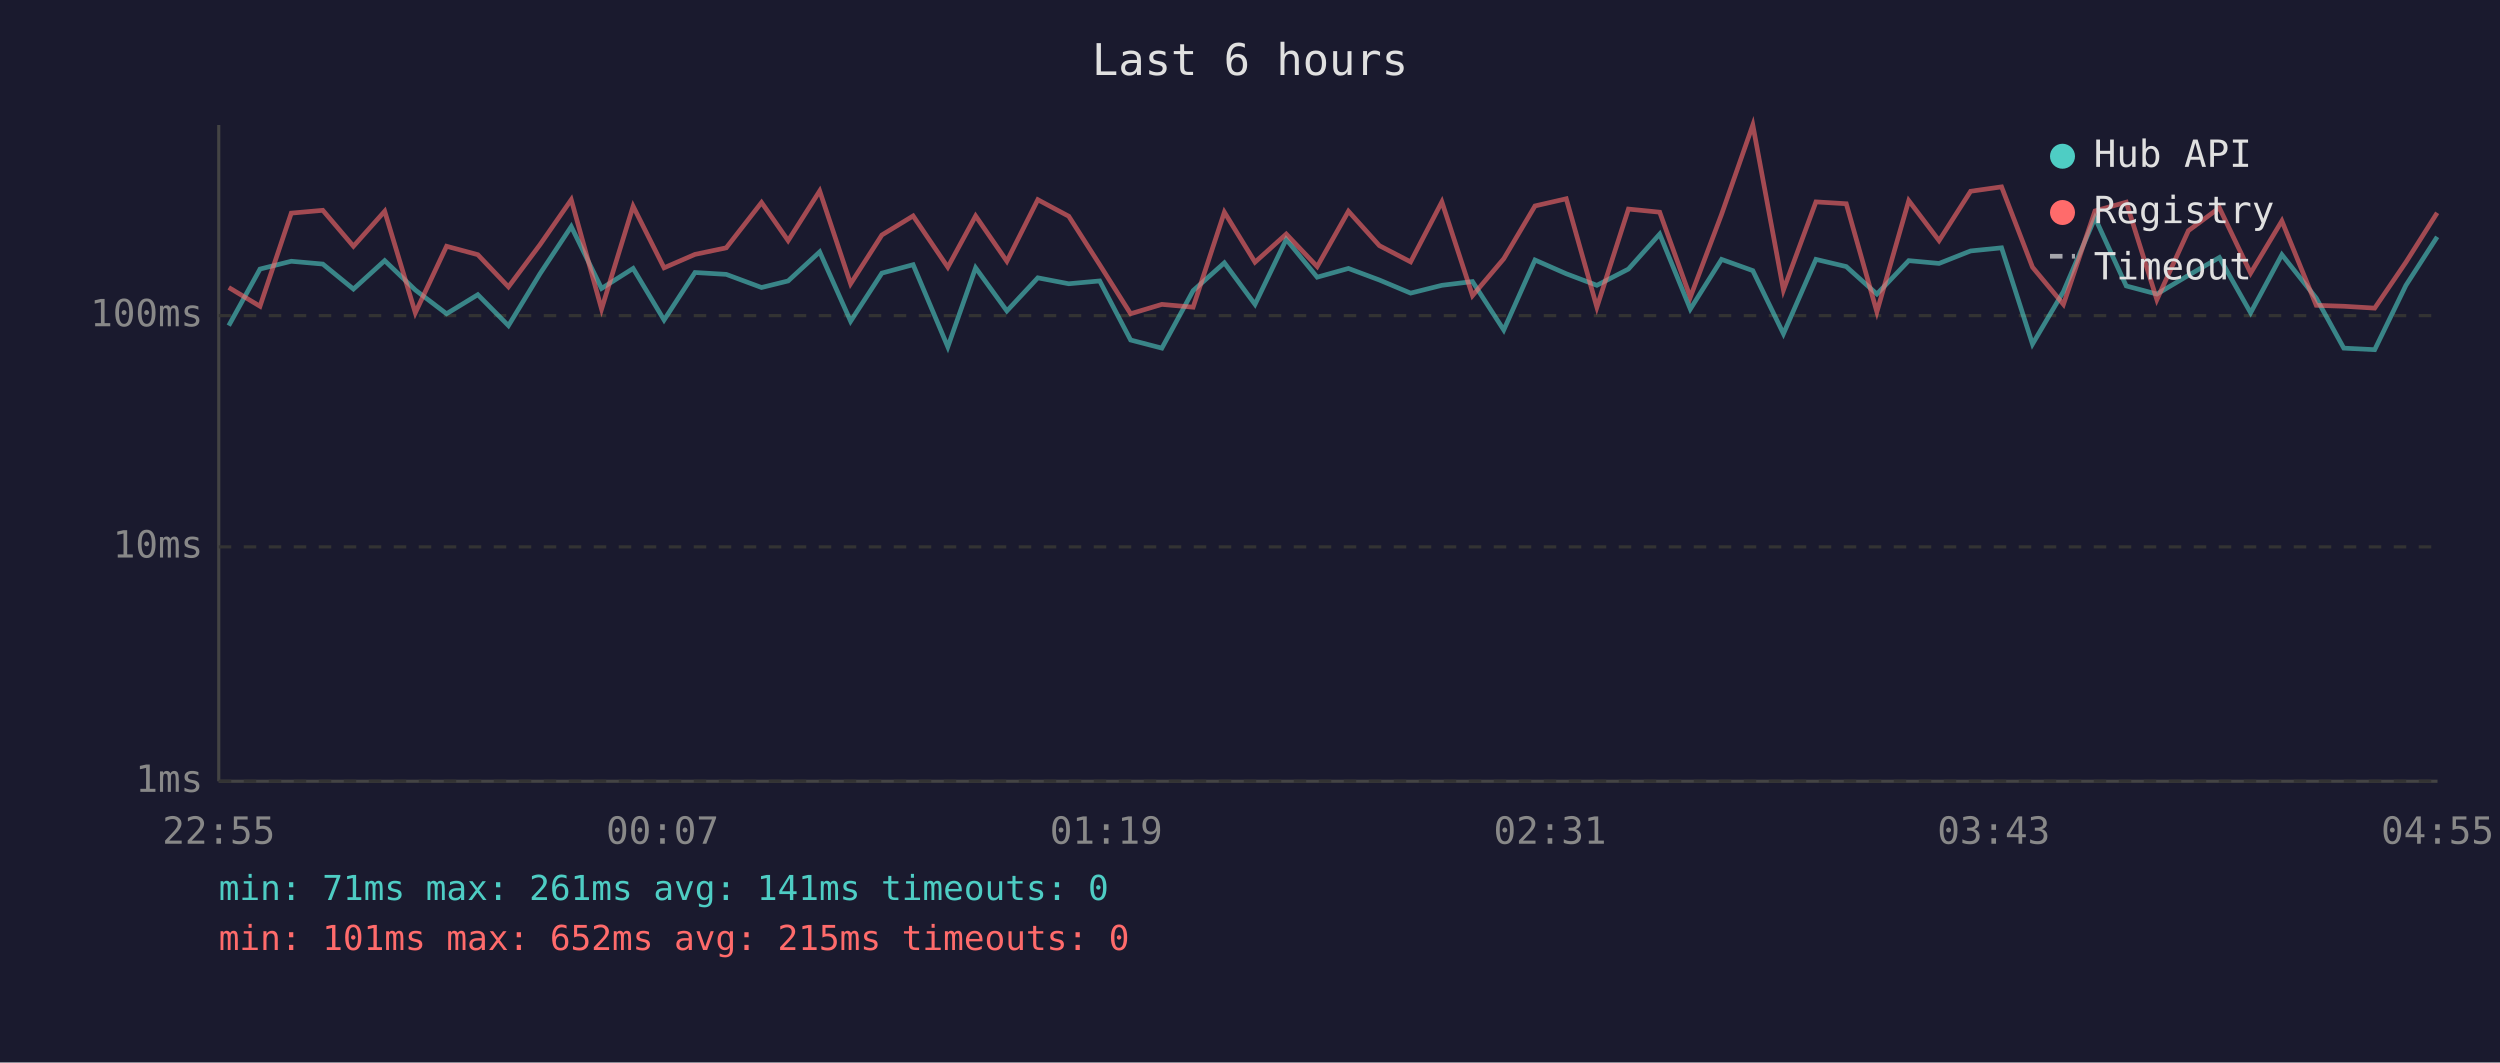
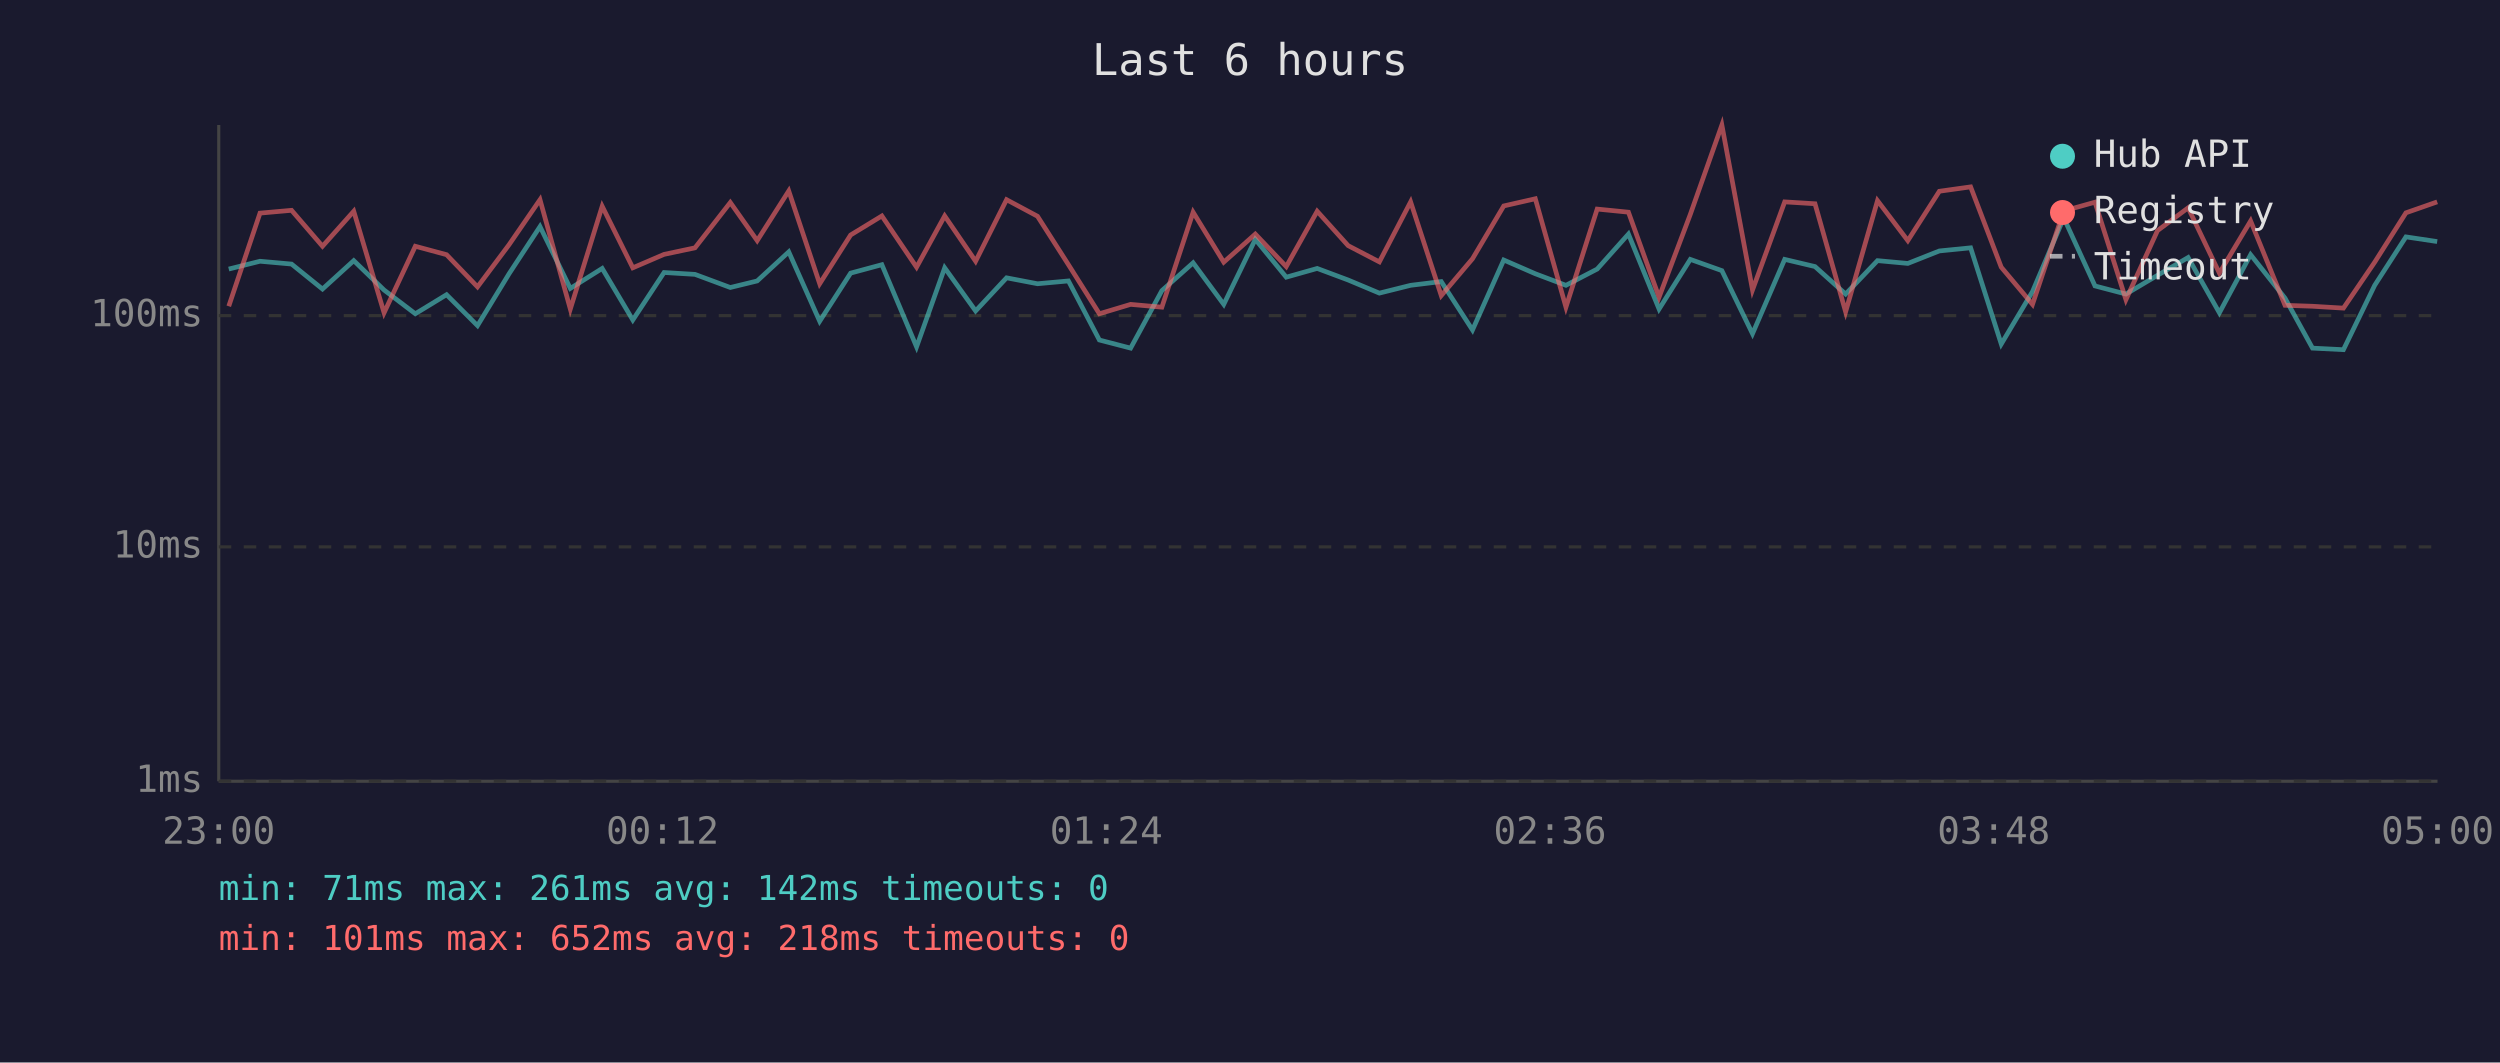
<svg xmlns="http://www.w3.org/2000/svg" viewBox="0 0 800 340" font-family="monospace" font-size="12">
  <rect width="800" height="340" fill="#1a1a2e" />
  <text x="400" y="24" fill="#e0e0e0" font-size="14" text-anchor="middle">Last 6 hours</text>
  <line x1="70" y1="40" x2="70" y2="250" stroke="#444" stroke-width="1" />
  <line x1="70" y1="250" x2="780" y2="250" stroke="#444" stroke-width="1" />
  <line x1="70" y1="250" x2="780" y2="250" stroke="#333" stroke-width="1" stroke-dasharray="4" />
  <text x="65" y="250" fill="#888" text-anchor="end" dominant-baseline="middle">1ms</text>
  <line x1="70" y1="175" x2="780" y2="175" stroke="#333" stroke-width="1" stroke-dasharray="4" />
  <text x="65" y="175" fill="#888" text-anchor="end" dominant-baseline="middle">10ms</text>
  <line x1="70" y1="101" x2="780" y2="101" stroke="#333" stroke-width="1" stroke-dasharray="4" />
  <text x="65" y="101" fill="#888" text-anchor="end" dominant-baseline="middle">100ms</text>
-   <text x="70" y="270" fill="#888" text-anchor="middle">22:55</text>
-   <text x="212" y="270" fill="#888" text-anchor="middle">00:07</text>
-   <text x="354" y="270" fill="#888" text-anchor="middle">01:19</text>
-   <text x="496" y="270" fill="#888" text-anchor="middle">02:31</text>
-   <text x="638" y="270" fill="#888" text-anchor="middle">03:43</text>
-   <text x="780" y="270" fill="#888" text-anchor="middle">04:55</text>
-   <polyline points="73.2,104.2 83.2,86.1 93.2,83.6 103.3,84.5 113.1,92.5 123.1,83.4 132.9,92.8 142.9,100.4 152.9,94.3 162.7,104.2 172.8,87.6 182.8,72.5 192.5,92.3 202.6,85.9 212.5,102.4 222.4,87.2 232.4,87.8 243.7,92.0 252.2,89.9 262.3,80.6 272.2,102.8 282.2,87.4 292.2,84.7 303.3,111.0 312.2,85.7 322.2,99.5 332.1,88.9 342.0,90.8 351.9,89.9 361.8,108.8 371.8,111.4 381.8,93.0 391.8,84.1 401.6,97.4 411.6,76.6 421.5,88.7 431.5,85.9 441.4,89.6 451.4,93.8 461.4,91.3 471.2,90.1 481.2,105.6 491.2,83.2 501.2,87.6 511.0,91.3 521.1,86.1 531.1,74.9 540.9,98.9 550.9,83.0 560.9,86.6 570.7,106.8 581.1,83.0 590.8,85.3 600.6,94.1 610.8,83.4 620.5,84.3 630.6,80.3 640.5,79.3 650.4,110.1 660.3,93.3 670.4,69.7 680.4,91.5 690.2,94.1 700.3,88.1 710.2,82.4 720.2,100.1 730.2,81.5 741.2,95.4 750.0,111.4 759.9,111.9 769.9,91.3 779.9,75.8" fill="none" stroke="#4ecdc4" stroke-width="1.5" opacity="0.6" />
-   <polyline points="73.2,92.0 83.2,98.0 93.2,68.2 103.3,67.3 113.1,78.8 123.1,67.6 132.9,100.1 142.9,78.8 152.9,81.5 162.7,91.8 172.8,78.3 182.8,63.9 192.5,98.9 202.6,66.0 212.5,85.7 222.4,81.4 232.4,79.3 243.7,64.8 252.2,77.0 262.3,61.1 272.2,90.8 282.2,75.2 292.2,69.1 303.3,85.5 312.2,69.1 322.2,83.6 332.1,63.9 342.0,69.2 351.9,84.7 361.8,100.4 371.8,97.4 381.8,98.3 391.8,67.9 401.6,83.9 411.6,74.9 421.5,85.3 431.5,67.6 441.4,78.6 451.4,83.8 461.4,64.6 471.2,94.6 481.2,82.8 491.2,65.9 501.2,63.6 511.0,98.3 521.1,66.9 531.1,67.9 540.9,95.1 550.9,68.6 560.9,40.0 570.7,92.8 581.1,64.6 590.8,65.2 600.6,99.8 610.8,64.2 620.5,77.0 630.6,61.2 640.5,59.8 650.4,85.5 660.3,97.4 670.4,67.5 680.4,64.7 690.2,95.9 700.3,73.8 710.2,66.5 720.2,87.4 730.2,70.7 741.2,97.7 750.0,98.0 759.9,98.6 769.9,83.9 779.9,68.1" fill="none" stroke="#ff6b6b" stroke-width="1.5" opacity="0.6" />
+   <text x="70" y="270" fill="#888" text-anchor="middle">23:00</text>
+   <text x="212" y="270" fill="#888" text-anchor="middle">00:12</text>
+   <text x="354" y="270" fill="#888" text-anchor="middle">01:24</text>
+   <text x="496" y="270" fill="#888" text-anchor="middle">02:36</text>
+   <text x="638" y="270" fill="#888" text-anchor="middle">03:48</text>
+   <text x="780" y="270" fill="#888" text-anchor="middle">05:00</text>
+   <polyline points="73.2,86.1 83.2,83.6 93.3,84.5 103.2,92.5 113.2,83.4 122.9,92.8 132.9,100.4 142.9,94.3 152.8,104.2 162.9,87.6 172.8,72.5 182.5,92.3 192.7,85.9 202.5,102.4 212.5,87.2 222.4,87.8 233.7,92.0 242.3,89.9 252.4,80.6 262.3,102.8 272.2,87.4 282.2,84.7 293.3,111.0 302.3,85.7 312.2,99.5 322.1,88.9 332.0,90.8 341.9,89.9 351.8,108.8 361.8,111.4 371.8,93.0 381.8,84.1 391.6,97.4 401.7,76.6 411.6,88.7 421.5,85.9 431.4,89.6 441.4,93.8 451.4,91.3 461.2,90.1 471.2,105.6 481.2,83.2 491.3,87.6 501.1,91.3 511.1,86.1 521.1,74.9 530.9,98.9 540.9,83.0 551.0,86.6 560.8,106.8 571.1,83.0 580.8,85.3 590.6,94.1 600.8,83.4 610.5,84.3 620.6,80.3 630.6,79.3 640.4,110.1 650.4,93.3 660.4,69.7 670.4,91.5 680.3,94.1 690.4,88.1 700.2,82.4 710.2,100.1 720.2,81.5 731.2,95.4 740.0,111.4 749.9,111.9 759.9,91.3 769.9,75.8 779.9,77.3" fill="none" stroke="#4ecdc4" stroke-width="1.5" opacity="0.6" />
+   <polyline points="73.2,98.0 83.2,68.2 93.3,67.3 103.2,78.8 113.2,67.6 122.9,100.1 132.9,78.8 142.9,81.5 152.8,91.8 162.9,78.3 172.8,63.9 182.5,98.9 192.7,66.0 202.5,85.7 212.5,81.4 222.4,79.3 233.7,64.8 242.3,77.0 252.4,61.1 262.3,90.8 272.2,75.2 282.2,69.1 293.3,85.5 302.3,69.1 312.2,83.6 322.1,63.9 332.0,69.2 341.9,84.7 351.8,100.4 361.8,97.4 371.8,98.3 381.8,67.9 391.6,83.9 401.7,74.9 411.6,85.3 421.5,67.6 431.4,78.6 441.4,83.8 451.4,64.6 461.2,94.6 471.2,82.8 481.2,65.9 491.3,63.6 501.1,98.3 511.1,66.9 521.1,67.9 530.9,95.1 540.9,68.6 551.0,40.0 560.8,92.8 571.1,64.6 580.8,65.2 590.6,99.8 600.8,64.2 610.5,77.0 620.6,61.2 630.6,59.8 640.4,85.5 650.4,97.4 660.4,67.5 670.4,64.7 680.3,95.9 690.4,73.8 700.2,66.5 710.2,87.4 720.2,70.7 731.2,97.7 740.0,98.0 749.9,98.6 759.9,83.9 769.9,68.1 779.9,64.6" fill="none" stroke="#ff6b6b" stroke-width="1.5" opacity="0.6" />
  <circle cx="660" cy="50" r="4" fill="#4ecdc4" />
  <text x="670" y="50" fill="#e0e0e0" dominant-baseline="middle">Hub API</text>
  <circle cx="660" cy="68" r="4" fill="#ff6b6b" />
  <text x="670" y="68" fill="#e0e0e0" dominant-baseline="middle">Registry</text>
  <line x1="656" y1="82" x2="664" y2="82" stroke="#e0e0e0" stroke-width="1.5" stroke-dasharray="4,3" opacity="0.7" />
  <text x="670" y="86" fill="#e0e0e0" dominant-baseline="middle">Timeout</text>
-   <text x="70" y="288" fill="#4ecdc4" font-size="11">min: 71ms  max: 261ms  avg: 141ms  timeouts: 0</text>
-   <text x="70" y="304" fill="#ff6b6b" font-size="11">min: 101ms  max: 652ms  avg: 215ms  timeouts: 0</text>
+   <text x="70" y="288" fill="#4ecdc4" font-size="11">min: 71ms  max: 261ms  avg: 142ms  timeouts: 0</text>
+   <text x="70" y="304" fill="#ff6b6b" font-size="11">min: 101ms  max: 652ms  avg: 218ms  timeouts: 0</text>
</svg>
